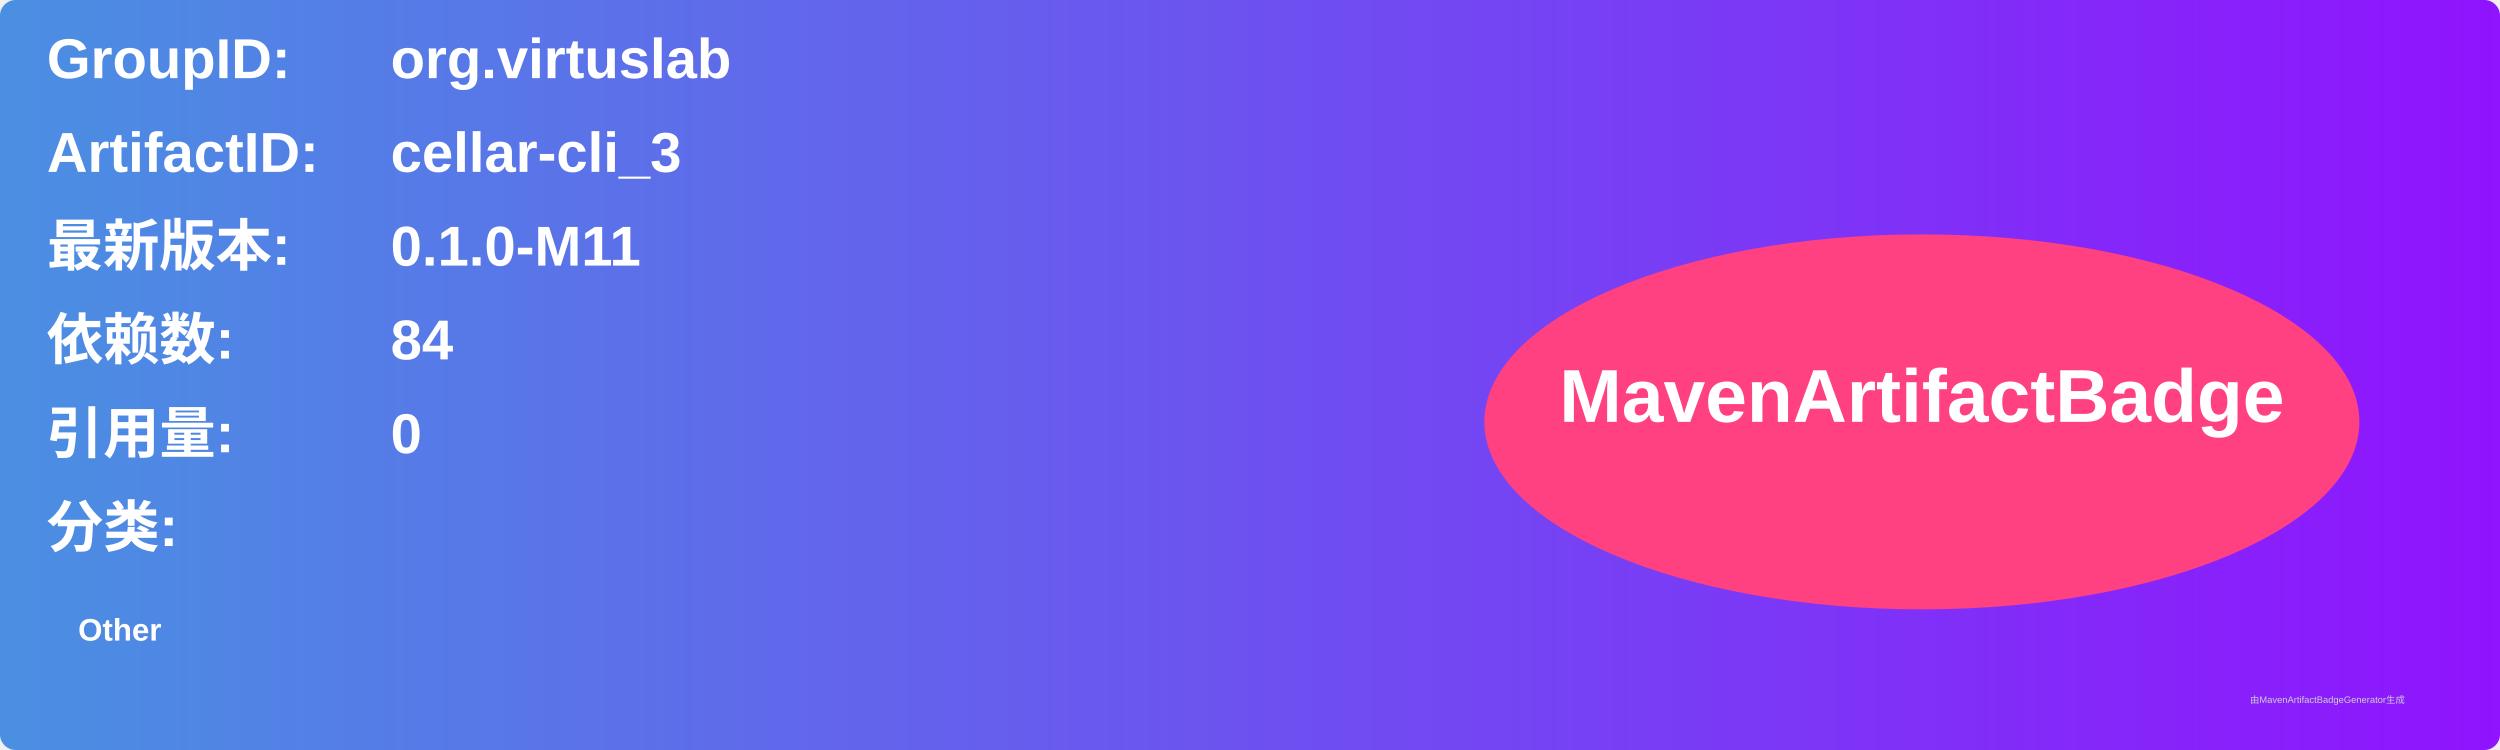
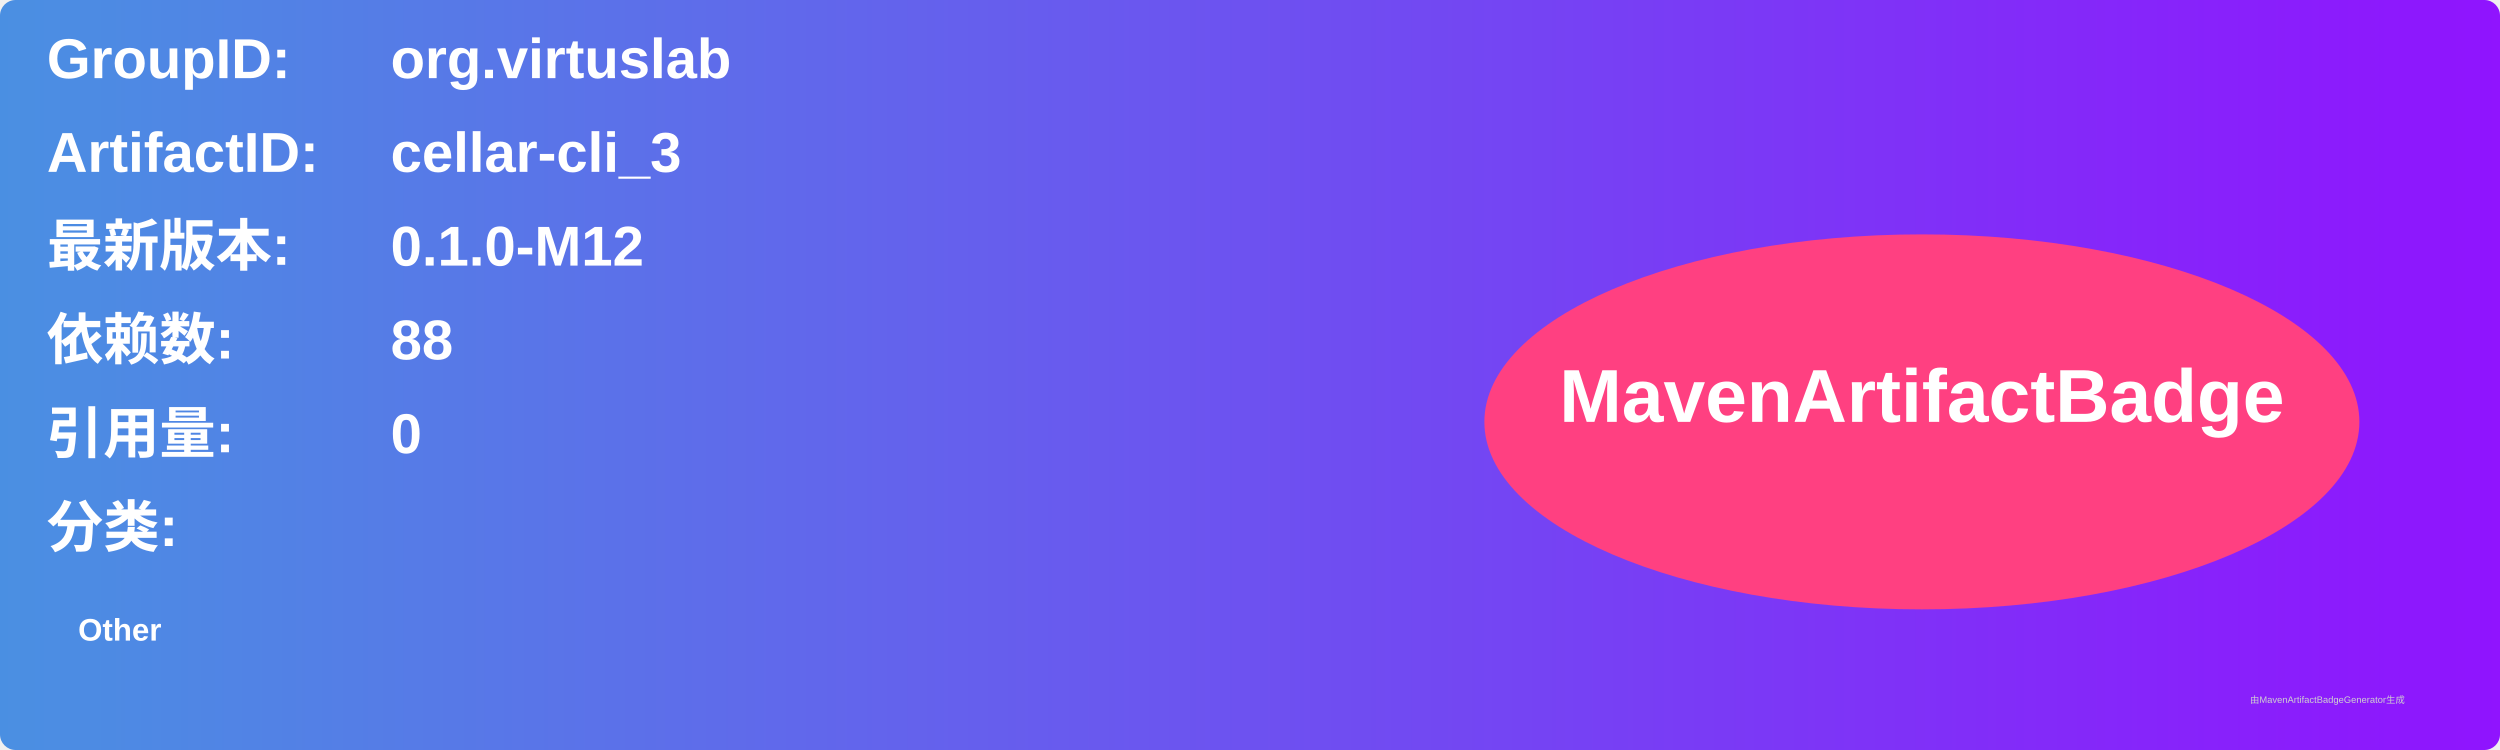
<svg xmlns="http://www.w3.org/2000/svg" width="800" height="240" viewBox="0 0 800 240">
  <linearGradient id="grad" x1="0%" y1="0%" x2="100%" y2="0%">
    <stop offset="0%" stop-color="#4a90e2" />
    <stop offset="100%" stop-color="#9013fe" />
  </linearGradient>
  <rect width="100%" height="100%" rx="5" ry="5" fill="url(#grad)" />
  <g transform="translate(15, 15)">
    <text x="0" y="10" font-family="Arial" font-size="18" fill="white" font-weight="bold" width="260">GroupID:</text>
    <text x="110" y="10" font-family="Arial" font-size="18" fill="white" font-weight="bold" width="460">org.virtuslab</text>
    <text x="0" y="40" font-family="Arial" font-size="18" fill="white" font-weight="bold" width="260">ArtifactID:</text>
    <text x="110" y="40" font-family="Arial" font-size="18" fill="white" font-weight="bold" width="460">cellar-cli_3</text>
    <text x="0" y="70" font-family="Arial" font-size="18" fill="white" font-weight="bold">最新版本:</text>
    <text x="110" y="70" font-family="Arial" font-size="18" fill="white" font-weight="bold">
-       <tspan font-weight="bold">0.1.0-M11</tspan>
+       <tspan font-weight="bold">0.1.0-M12</tspan>
    </text>
    <text x="0" y="100" font-family="Arial" font-size="18" fill="white" font-weight="bold">依赖数: </text>
    <text x="110" y="100" font-family="Arial" font-size="18" fill="white">
-       <tspan font-weight="bold">84</tspan>
+       <tspan font-weight="bold">88</tspan>
    </text>
    <text x="0" y="130" font-family="Arial" font-size="18" fill="white" font-weight="bold">引用量: </text>
    <text x="110" y="130" font-family="Arial" font-size="18" fill="white">
      <tspan font-weight="bold">0</tspan>
    </text>
    <text x="0" y="160" font-family="Arial" font-size="18" fill="white" font-weight="bold">分类:</text>
    <text x="10" y="190" font-family="Arial" font-size="10" fill="white">
      <tspan font-weight="bold">Other</tspan>
    </text>
    <ellipse cx="600" cy="120" rx="140" ry="60" fill="#ff4081" />
    <text x="600" y="120" text-anchor="middle" font-family="Arial" font-size="24" fill="white" font-weight="bold">MavenArtifactBadge</text>
  </g>
  <text x="720" y="225" font-family="Arial" font-size="3" fill="#d0d0d0">由MavenArtifactBadgeGenerator生成</text>
</svg>
